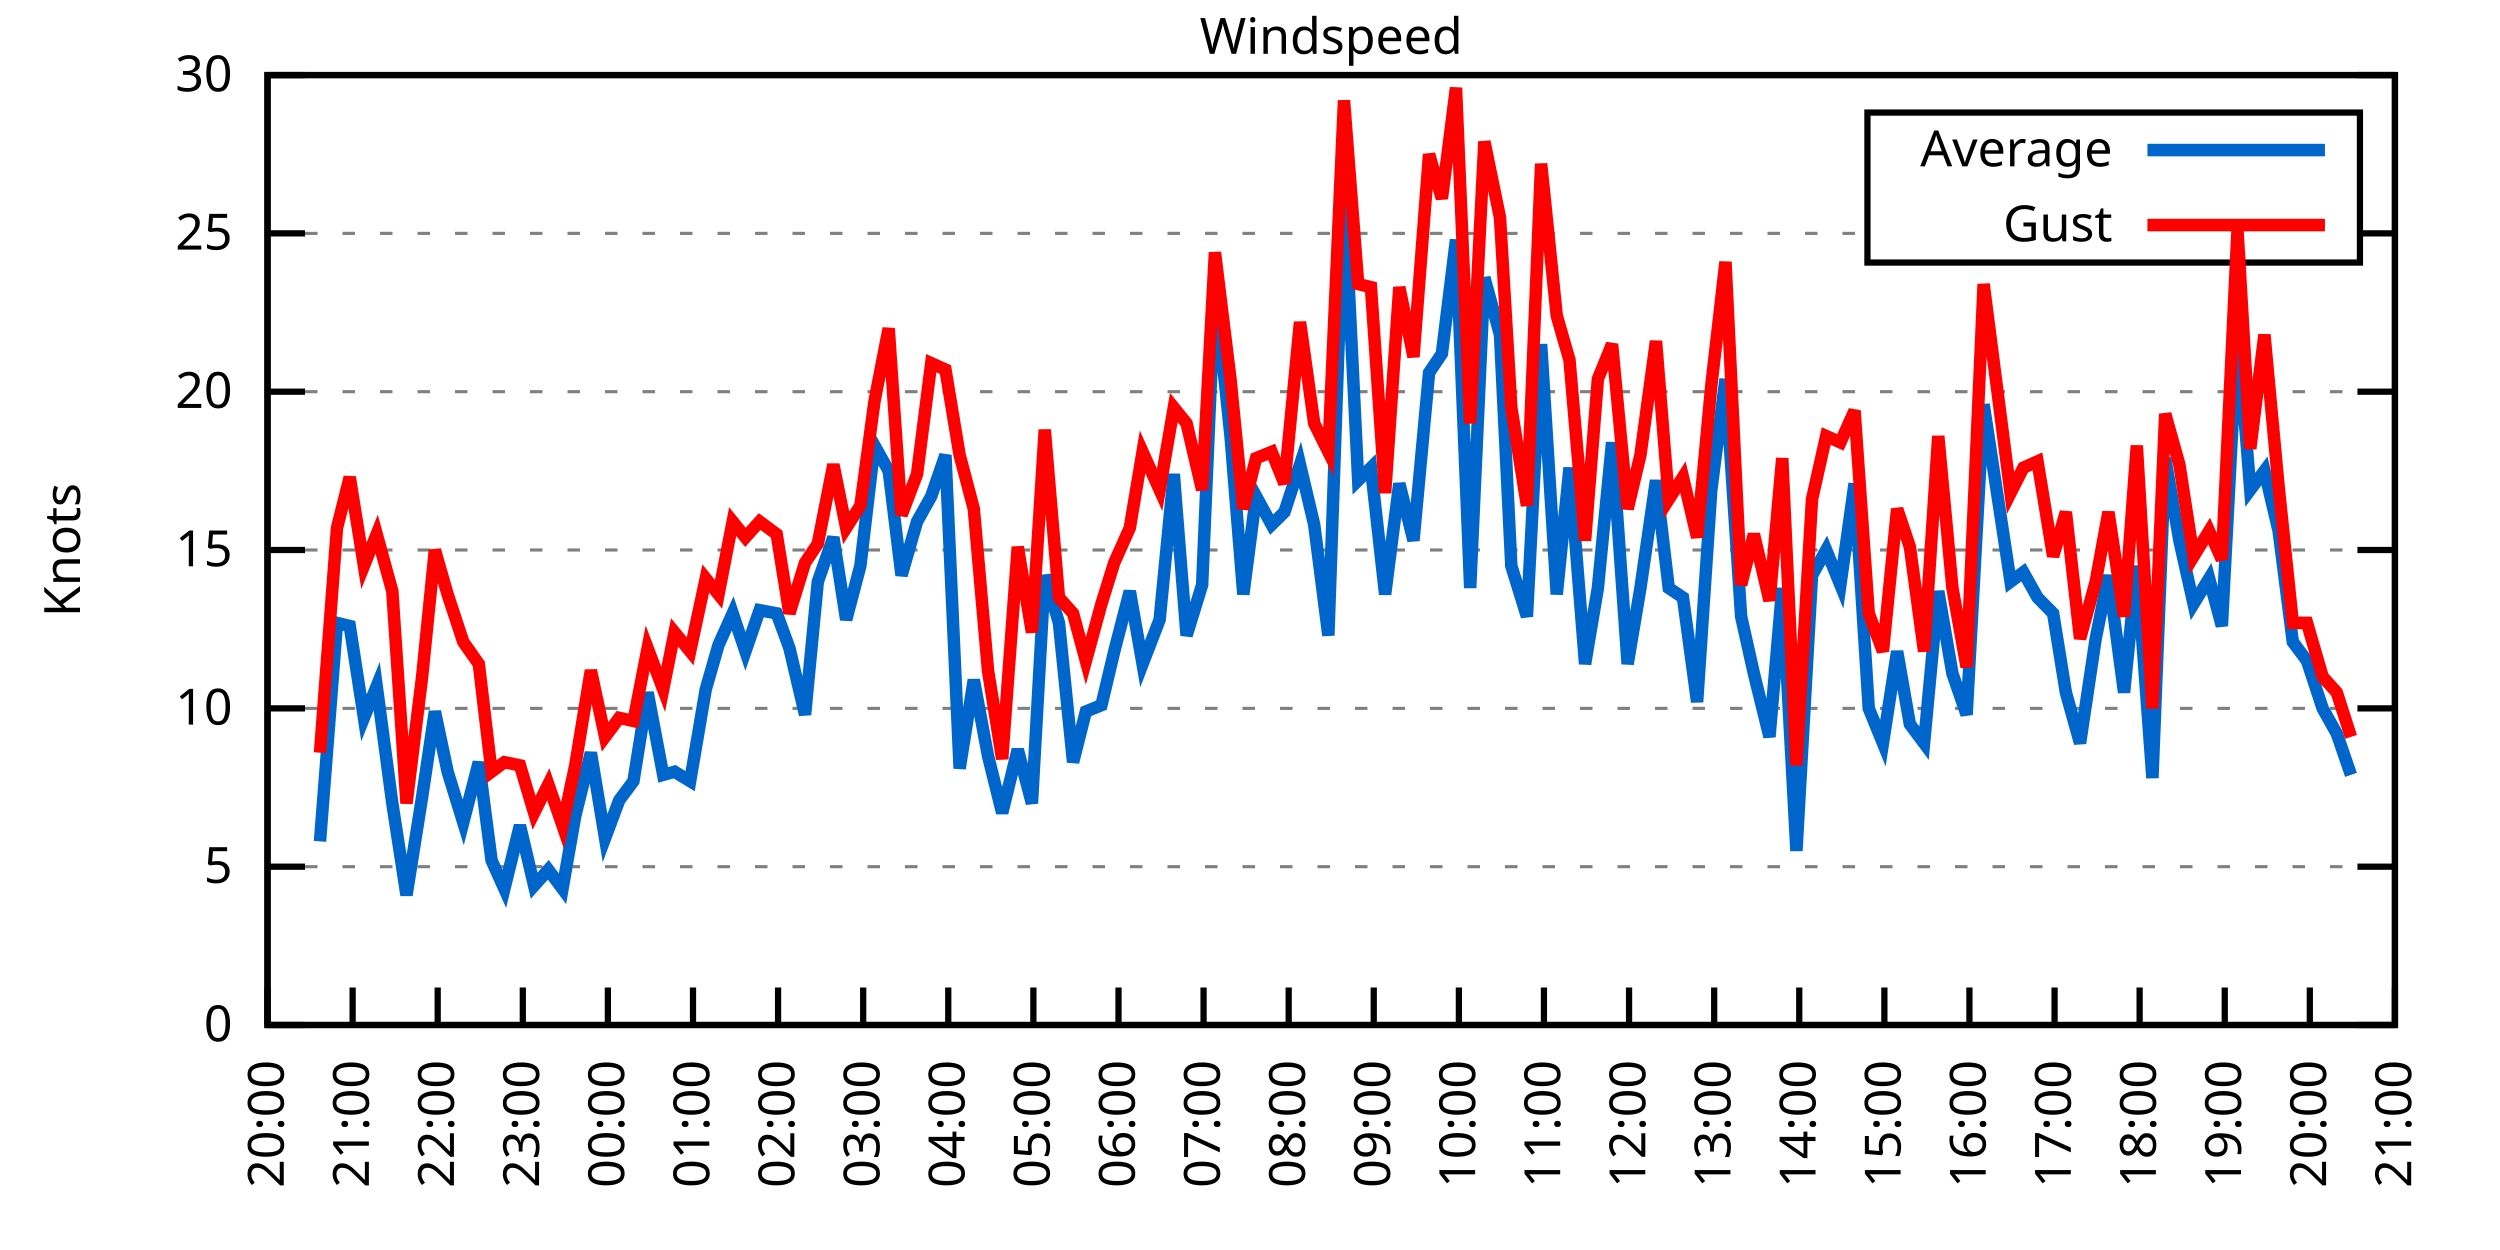
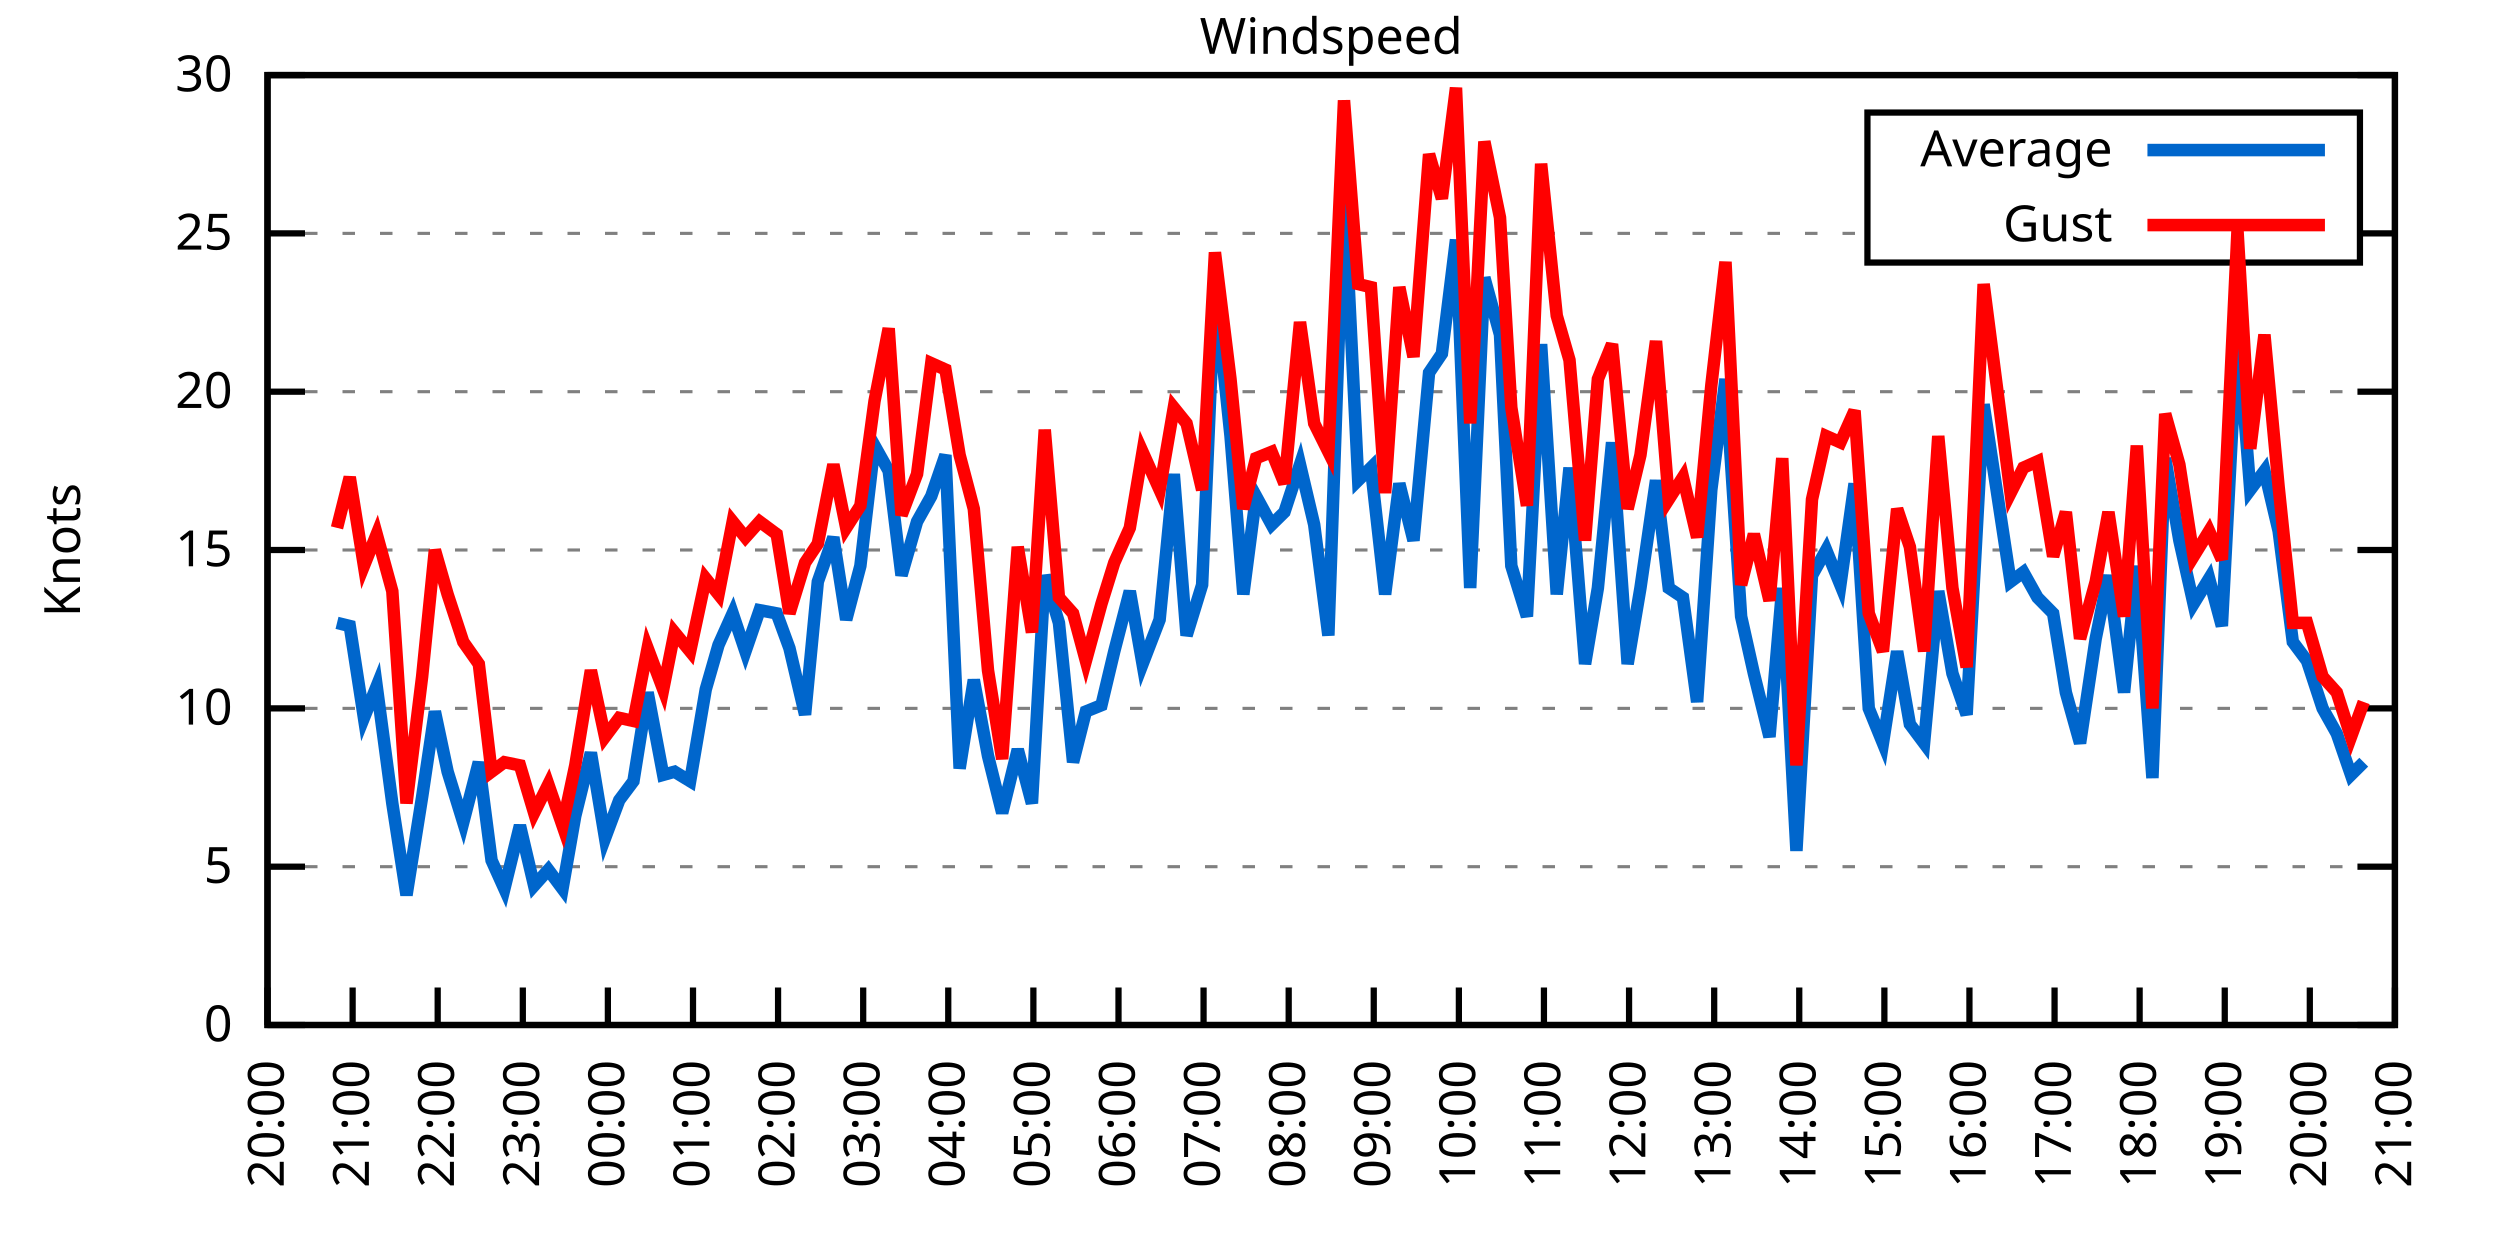
<svg xmlns="http://www.w3.org/2000/svg" xmlns:xlink="http://www.w3.org/1999/xlink" width="400" height="200" viewBox="0 0 400 200">
  <g id="gnuplot_canvas">
    <rect x="0" y="0" width="400" height="200" fill="none" />
    <defs>
      <circle id="gpDot" r="0.5" stroke-width="0.5" stroke="currentColor" />
      <path id="gpPt0" stroke-width="0.333" stroke="currentColor" d="M-1,0 h2 M0,-1 v2" />
      <path id="gpPt1" stroke-width="0.333" stroke="currentColor" d="M-1,-1 L1,1 M1,-1 L-1,1" />
      <path id="gpPt2" stroke-width="0.333" stroke="currentColor" d="M-1,0 L1,0 M0,-1 L0,1 M-1,-1 L1,1 M-1,1 L1,-1" />
      <rect id="gpPt3" stroke-width="0.333" stroke="currentColor" x="-1" y="-1" width="2" height="2" />
      <rect id="gpPt4" stroke-width="0.333" stroke="currentColor" fill="currentColor" x="-1" y="-1" width="2" height="2" />
      <circle id="gpPt5" stroke-width="0.333" stroke="currentColor" cx="0" cy="0" r="1" />
      <use xlink:href="#gpPt5" id="gpPt6" fill="currentColor" stroke="none" />
      <path id="gpPt7" stroke-width="0.333" stroke="currentColor" d="M0,-1.33 L-1.33,0.67 L1.33,0.67 z" />
      <use xlink:href="#gpPt7" id="gpPt8" fill="currentColor" stroke="none" />
      <use xlink:href="#gpPt7" id="gpPt9" stroke="currentColor" transform="rotate(180)" />
      <use xlink:href="#gpPt9" id="gpPt10" fill="currentColor" stroke="none" />
      <use xlink:href="#gpPt3" id="gpPt11" stroke="currentColor" transform="rotate(45)" />
      <use xlink:href="#gpPt11" id="gpPt12" fill="currentColor" stroke="none" />
      <path id="gpPt13" stroke-width="0.333" stroke="currentColor" d="M0,1.330 L1.265,0.411 L0.782,-1.067 L-0.782,-1.076 L-1.265,0.411 z" />
      <use xlink:href="#gpPt13" id="gpPt14" fill="currentColor" stroke="none" />
      <filter id="textbox" filterUnits="objectBoundingBox" x="0" y="0" height="1" width="1">
        <feFlood flood-color="white" flood-opacity="1" result="bgnd" />
        <feComposite in="SourceGraphic" in2="bgnd" operator="atop" />
      </filter>
      <filter id="greybox" filterUnits="objectBoundingBox" x="0" y="0" height="1" width="1">
        <feFlood flood-color="lightgrey" flood-opacity="1" result="grey" />
        <feComposite in="SourceGraphic" in2="grey" operator="atop" />
      </filter>
    </defs>
    <g fill="none" color="white" stroke="currentColor" stroke-width="1.00" stroke-linecap="butt" stroke-linejoin="miter">
</g>
    <g fill="none" color="black" stroke="currentColor" stroke-width="1.00" stroke-linecap="butt" stroke-linejoin="miter">
      <g stroke="none" shape-rendering="crispEdges">
        <polygon fill="rgb(255, 255, 255)" points="42.80,164.00 383.18,164.00 383.18,12.02 42.80,12.02 " />
      </g>
    </g>
    <g fill="none" color="black" stroke="currentColor" stroke-width="1.00" stroke-linecap="butt" stroke-linejoin="miter">
</g>
    <g fill="none" color="black" stroke="black" stroke-width="0.50" stroke-linecap="butt" stroke-linejoin="miter">
</g>
    <g fill="none" color="gray" stroke="currentColor" stroke-width="0.50" stroke-linecap="butt" stroke-linejoin="miter">
      <path stroke="gray" stroke-dasharray="2,4" class="gridline" d="M42.80,164.00 L383.19,164.00  " />
    </g>
    <g fill="none" color="gray" stroke="gray" stroke-width="1.00" stroke-linecap="butt" stroke-linejoin="miter">
</g>
    <g fill="none" color="black" stroke="currentColor" stroke-width="1.00" stroke-linecap="butt" stroke-linejoin="miter">
      <path stroke="black" d="M42.80,164.00 L48.80,164.00 M383.19,164.00 L377.19,164.00  " />
      <g transform="translate(37.20,166.60)" stroke="none" fill="black" font-family="Sans" font-size="8.00" text-anchor="end">
        <text>
          <tspan font-family="Sans"> 0</tspan>
        </text>
      </g>
    </g>
    <g fill="none" color="black" stroke="currentColor" stroke-width="1.00" stroke-linecap="butt" stroke-linejoin="miter">
</g>
    <g fill="none" color="black" stroke="black" stroke-width="0.50" stroke-linecap="butt" stroke-linejoin="miter">
</g>
    <g fill="none" color="gray" stroke="currentColor" stroke-width="0.50" stroke-linecap="butt" stroke-linejoin="miter">
      <path stroke="gray" stroke-dasharray="2,4" class="gridline" d="M42.80,138.67 L383.19,138.67  " />
    </g>
    <g fill="none" color="gray" stroke="gray" stroke-width="1.00" stroke-linecap="butt" stroke-linejoin="miter">
</g>
    <g fill="none" color="black" stroke="currentColor" stroke-width="1.00" stroke-linecap="butt" stroke-linejoin="miter">
      <path stroke="black" d="M42.80,138.67 L48.80,138.67 M383.19,138.67 L377.19,138.67  " />
      <g transform="translate(37.20,141.27)" stroke="none" fill="black" font-family="Sans" font-size="8.00" text-anchor="end">
        <text>
          <tspan font-family="Sans"> 5</tspan>
        </text>
      </g>
    </g>
    <g fill="none" color="black" stroke="currentColor" stroke-width="1.00" stroke-linecap="butt" stroke-linejoin="miter">
</g>
    <g fill="none" color="black" stroke="black" stroke-width="0.50" stroke-linecap="butt" stroke-linejoin="miter">
</g>
    <g fill="none" color="gray" stroke="currentColor" stroke-width="0.50" stroke-linecap="butt" stroke-linejoin="miter">
      <path stroke="gray" stroke-dasharray="2,4" class="gridline" d="M42.80,113.34 L383.19,113.34  " />
    </g>
    <g fill="none" color="gray" stroke="gray" stroke-width="1.00" stroke-linecap="butt" stroke-linejoin="miter">
</g>
    <g fill="none" color="black" stroke="currentColor" stroke-width="1.00" stroke-linecap="butt" stroke-linejoin="miter">
      <path stroke="black" d="M42.80,113.34 L48.80,113.34 M383.19,113.34 L377.19,113.34  " />
      <g transform="translate(37.20,115.94)" stroke="none" fill="black" font-family="Sans" font-size="8.00" text-anchor="end">
        <text>
          <tspan font-family="Sans"> 10</tspan>
        </text>
      </g>
    </g>
    <g fill="none" color="black" stroke="currentColor" stroke-width="1.00" stroke-linecap="butt" stroke-linejoin="miter">
</g>
    <g fill="none" color="black" stroke="black" stroke-width="0.50" stroke-linecap="butt" stroke-linejoin="miter">
</g>
    <g fill="none" color="gray" stroke="currentColor" stroke-width="0.50" stroke-linecap="butt" stroke-linejoin="miter">
      <path stroke="gray" stroke-dasharray="2,4" class="gridline" d="M42.80,88.00 L383.19,88.00  " />
    </g>
    <g fill="none" color="gray" stroke="gray" stroke-width="1.00" stroke-linecap="butt" stroke-linejoin="miter">
</g>
    <g fill="none" color="black" stroke="currentColor" stroke-width="1.00" stroke-linecap="butt" stroke-linejoin="miter">
      <path stroke="black" d="M42.80,88.00 L48.80,88.00 M383.19,88.00 L377.19,88.00  " />
      <g transform="translate(37.20,90.60)" stroke="none" fill="black" font-family="Sans" font-size="8.00" text-anchor="end">
        <text>
          <tspan font-family="Sans"> 15</tspan>
        </text>
      </g>
    </g>
    <g fill="none" color="black" stroke="currentColor" stroke-width="1.00" stroke-linecap="butt" stroke-linejoin="miter">
</g>
    <g fill="none" color="black" stroke="black" stroke-width="0.50" stroke-linecap="butt" stroke-linejoin="miter">
</g>
    <g fill="none" color="gray" stroke="currentColor" stroke-width="0.50" stroke-linecap="butt" stroke-linejoin="miter">
      <path stroke="gray" stroke-dasharray="2,4" class="gridline" d="M42.80,62.67 L383.19,62.67  " />
    </g>
    <g fill="none" color="gray" stroke="gray" stroke-width="1.00" stroke-linecap="butt" stroke-linejoin="miter">
</g>
    <g fill="none" color="black" stroke="currentColor" stroke-width="1.00" stroke-linecap="butt" stroke-linejoin="miter">
      <path stroke="black" d="M42.80,62.67 L48.80,62.67 M383.19,62.67 L377.19,62.67  " />
      <g transform="translate(37.20,65.27)" stroke="none" fill="black" font-family="Sans" font-size="8.00" text-anchor="end">
        <text>
          <tspan font-family="Sans"> 20</tspan>
        </text>
      </g>
    </g>
    <g fill="none" color="black" stroke="currentColor" stroke-width="1.00" stroke-linecap="butt" stroke-linejoin="miter">
</g>
    <g fill="none" color="black" stroke="black" stroke-width="0.50" stroke-linecap="butt" stroke-linejoin="miter">
</g>
    <g fill="none" color="gray" stroke="currentColor" stroke-width="0.50" stroke-linecap="butt" stroke-linejoin="miter">
      <path stroke="gray" stroke-dasharray="2,4" class="gridline" d="M42.80,37.34 L298.79,37.34 M377.59,37.34 L383.19,37.34  " />
    </g>
    <g fill="none" color="gray" stroke="gray" stroke-width="1.00" stroke-linecap="butt" stroke-linejoin="miter">
</g>
    <g fill="none" color="black" stroke="currentColor" stroke-width="1.00" stroke-linecap="butt" stroke-linejoin="miter">
      <path stroke="black" d="M42.80,37.34 L48.80,37.34 M383.19,37.34 L377.19,37.34  " />
      <g transform="translate(37.20,39.94)" stroke="none" fill="black" font-family="Sans" font-size="8.00" text-anchor="end">
        <text>
          <tspan font-family="Sans"> 25</tspan>
        </text>
      </g>
    </g>
    <g fill="none" color="black" stroke="currentColor" stroke-width="1.00" stroke-linecap="butt" stroke-linejoin="miter">
</g>
    <g fill="none" color="black" stroke="black" stroke-width="0.50" stroke-linecap="butt" stroke-linejoin="miter">
</g>
    <g fill="none" color="gray" stroke="currentColor" stroke-width="0.50" stroke-linecap="butt" stroke-linejoin="miter">
      <path stroke="gray" stroke-dasharray="2,4" class="gridline" d="M42.80,12.01 L383.19,12.01  " />
    </g>
    <g fill="none" color="gray" stroke="gray" stroke-width="1.00" stroke-linecap="butt" stroke-linejoin="miter">
</g>
    <g fill="none" color="black" stroke="currentColor" stroke-width="1.00" stroke-linecap="butt" stroke-linejoin="miter">
      <path stroke="black" d="M42.80,12.01 L48.80,12.01 M383.19,12.01 L377.19,12.01  " />
      <g transform="translate(37.20,14.61)" stroke="none" fill="black" font-family="Sans" font-size="8.00" text-anchor="end">
        <text>
          <tspan font-family="Sans"> 30</tspan>
        </text>
      </g>
    </g>
    <g fill="none" color="black" stroke="currentColor" stroke-width="1.00" stroke-linecap="butt" stroke-linejoin="miter">
      <path stroke="black" d="M42.80,164.00 L42.80,158.00  " />
      <g transform="translate(45.40,169.60) rotate(270.00)" stroke="none" fill="black" font-family="Sans" font-size="8.00" text-anchor="end">
        <text>
          <tspan font-family="Sans">20:00</tspan>
        </text>
      </g>
    </g>
    <g fill="none" color="black" stroke="currentColor" stroke-width="1.00" stroke-linecap="butt" stroke-linejoin="miter">
      <path stroke="black" d="M56.42,164.00 L56.42,158.00  " />
      <g transform="translate(59.02,169.60) rotate(270.00)" stroke="none" fill="black" font-family="Sans" font-size="8.00" text-anchor="end">
        <text>
          <tspan font-family="Sans">21:00</tspan>
        </text>
      </g>
    </g>
    <g fill="none" color="black" stroke="currentColor" stroke-width="1.00" stroke-linecap="butt" stroke-linejoin="miter">
      <path stroke="black" d="M70.03,164.00 L70.03,158.00  " />
      <g transform="translate(72.63,169.60) rotate(270.00)" stroke="none" fill="black" font-family="Sans" font-size="8.00" text-anchor="end">
        <text>
          <tspan font-family="Sans">22:00</tspan>
        </text>
      </g>
    </g>
    <g fill="none" color="black" stroke="currentColor" stroke-width="1.00" stroke-linecap="butt" stroke-linejoin="miter">
      <path stroke="black" d="M83.65,164.00 L83.65,158.00  " />
      <g transform="translate(86.25,169.60) rotate(270.00)" stroke="none" fill="black" font-family="Sans" font-size="8.00" text-anchor="end">
        <text>
          <tspan font-family="Sans">23:00</tspan>
        </text>
      </g>
    </g>
    <g fill="none" color="black" stroke="currentColor" stroke-width="1.00" stroke-linecap="butt" stroke-linejoin="miter">
      <path stroke="black" d="M97.26,164.00 L97.26,158.00  " />
      <g transform="translate(99.86,169.60) rotate(270.00)" stroke="none" fill="black" font-family="Sans" font-size="8.00" text-anchor="end">
        <text>
          <tspan font-family="Sans">00:00</tspan>
        </text>
      </g>
    </g>
    <g fill="none" color="black" stroke="currentColor" stroke-width="1.00" stroke-linecap="butt" stroke-linejoin="miter">
      <path stroke="black" d="M110.88,164.00 L110.88,158.00  " />
      <g transform="translate(113.48,169.60) rotate(270.00)" stroke="none" fill="black" font-family="Sans" font-size="8.00" text-anchor="end">
        <text>
          <tspan font-family="Sans">01:00</tspan>
        </text>
      </g>
    </g>
    <g fill="none" color="black" stroke="currentColor" stroke-width="1.00" stroke-linecap="butt" stroke-linejoin="miter">
      <path stroke="black" d="M124.49,164.00 L124.49,158.00  " />
      <g transform="translate(127.09,169.60) rotate(270.00)" stroke="none" fill="black" font-family="Sans" font-size="8.00" text-anchor="end">
        <text>
          <tspan font-family="Sans">02:00</tspan>
        </text>
      </g>
    </g>
    <g fill="none" color="black" stroke="currentColor" stroke-width="1.00" stroke-linecap="butt" stroke-linejoin="miter">
      <path stroke="black" d="M138.11,164.00 L138.11,158.00  " />
      <g transform="translate(140.71,169.60) rotate(270.00)" stroke="none" fill="black" font-family="Sans" font-size="8.00" text-anchor="end">
        <text>
          <tspan font-family="Sans">03:00</tspan>
        </text>
      </g>
    </g>
    <g fill="none" color="black" stroke="currentColor" stroke-width="1.00" stroke-linecap="butt" stroke-linejoin="miter">
      <path stroke="black" d="M151.72,164.00 L151.72,158.00  " />
      <g transform="translate(154.32,169.60) rotate(270.00)" stroke="none" fill="black" font-family="Sans" font-size="8.00" text-anchor="end">
        <text>
          <tspan font-family="Sans">04:00</tspan>
        </text>
      </g>
    </g>
    <g fill="none" color="black" stroke="currentColor" stroke-width="1.00" stroke-linecap="butt" stroke-linejoin="miter">
      <path stroke="black" d="M165.34,164.00 L165.34,158.00  " />
      <g transform="translate(167.94,169.60) rotate(270.00)" stroke="none" fill="black" font-family="Sans" font-size="8.00" text-anchor="end">
        <text>
          <tspan font-family="Sans">05:00</tspan>
        </text>
      </g>
    </g>
    <g fill="none" color="black" stroke="currentColor" stroke-width="1.00" stroke-linecap="butt" stroke-linejoin="miter">
      <path stroke="black" d="M178.96,164.00 L178.96,158.00  " />
      <g transform="translate(181.56,169.60) rotate(270.00)" stroke="none" fill="black" font-family="Sans" font-size="8.00" text-anchor="end">
        <text>
          <tspan font-family="Sans">06:00</tspan>
        </text>
      </g>
    </g>
    <g fill="none" color="black" stroke="currentColor" stroke-width="1.00" stroke-linecap="butt" stroke-linejoin="miter">
      <path stroke="black" d="M192.57,164.00 L192.57,158.00  " />
      <g transform="translate(195.17,169.60) rotate(270.00)" stroke="none" fill="black" font-family="Sans" font-size="8.00" text-anchor="end">
        <text>
          <tspan font-family="Sans">07:00</tspan>
        </text>
      </g>
    </g>
    <g fill="none" color="black" stroke="currentColor" stroke-width="1.00" stroke-linecap="butt" stroke-linejoin="miter">
      <path stroke="black" d="M206.19,164.00 L206.19,158.00  " />
      <g transform="translate(208.79,169.60) rotate(270.00)" stroke="none" fill="black" font-family="Sans" font-size="8.00" text-anchor="end">
        <text>
          <tspan font-family="Sans">08:00</tspan>
        </text>
      </g>
    </g>
    <g fill="none" color="black" stroke="currentColor" stroke-width="1.00" stroke-linecap="butt" stroke-linejoin="miter">
      <path stroke="black" d="M219.80,164.00 L219.80,158.00  " />
      <g transform="translate(222.40,169.60) rotate(270.00)" stroke="none" fill="black" font-family="Sans" font-size="8.00" text-anchor="end">
        <text>
          <tspan font-family="Sans">09:00</tspan>
        </text>
      </g>
    </g>
    <g fill="none" color="black" stroke="currentColor" stroke-width="1.00" stroke-linecap="butt" stroke-linejoin="miter">
      <path stroke="black" d="M233.42,164.00 L233.42,158.00  " />
      <g transform="translate(236.02,169.60) rotate(270.00)" stroke="none" fill="black" font-family="Sans" font-size="8.00" text-anchor="end">
        <text>
          <tspan font-family="Sans">10:00</tspan>
        </text>
      </g>
    </g>
    <g fill="none" color="black" stroke="currentColor" stroke-width="1.00" stroke-linecap="butt" stroke-linejoin="miter">
      <path stroke="black" d="M247.03,164.00 L247.03,158.00  " />
      <g transform="translate(249.63,169.60) rotate(270.00)" stroke="none" fill="black" font-family="Sans" font-size="8.00" text-anchor="end">
        <text>
          <tspan font-family="Sans">11:00</tspan>
        </text>
      </g>
    </g>
    <g fill="none" color="black" stroke="currentColor" stroke-width="1.00" stroke-linecap="butt" stroke-linejoin="miter">
      <path stroke="black" d="M260.65,164.00 L260.65,158.00  " />
      <g transform="translate(263.25,169.60) rotate(270.00)" stroke="none" fill="black" font-family="Sans" font-size="8.00" text-anchor="end">
        <text>
          <tspan font-family="Sans">12:00</tspan>
        </text>
      </g>
    </g>
    <g fill="none" color="black" stroke="currentColor" stroke-width="1.00" stroke-linecap="butt" stroke-linejoin="miter">
      <path stroke="black" d="M274.27,164.00 L274.27,158.00  " />
      <g transform="translate(276.87,169.60) rotate(270.00)" stroke="none" fill="black" font-family="Sans" font-size="8.00" text-anchor="end">
        <text>
          <tspan font-family="Sans">13:00</tspan>
        </text>
      </g>
    </g>
    <g fill="none" color="black" stroke="currentColor" stroke-width="1.00" stroke-linecap="butt" stroke-linejoin="miter">
      <path stroke="black" d="M287.88,164.00 L287.88,158.00  " />
      <g transform="translate(290.48,169.60) rotate(270.00)" stroke="none" fill="black" font-family="Sans" font-size="8.00" text-anchor="end">
        <text>
          <tspan font-family="Sans">14:00</tspan>
        </text>
      </g>
    </g>
    <g fill="none" color="black" stroke="currentColor" stroke-width="1.00" stroke-linecap="butt" stroke-linejoin="miter">
      <path stroke="black" d="M301.50,164.00 L301.50,158.00  " />
      <g transform="translate(304.10,169.60) rotate(270.00)" stroke="none" fill="black" font-family="Sans" font-size="8.00" text-anchor="end">
        <text>
          <tspan font-family="Sans">15:00</tspan>
        </text>
      </g>
    </g>
    <g fill="none" color="black" stroke="currentColor" stroke-width="1.00" stroke-linecap="butt" stroke-linejoin="miter">
      <path stroke="black" d="M315.11,164.00 L315.11,158.00  " />
      <g transform="translate(317.71,169.60) rotate(270.00)" stroke="none" fill="black" font-family="Sans" font-size="8.00" text-anchor="end">
        <text>
          <tspan font-family="Sans">16:00</tspan>
        </text>
      </g>
    </g>
    <g fill="none" color="black" stroke="currentColor" stroke-width="1.00" stroke-linecap="butt" stroke-linejoin="miter">
      <path stroke="black" d="M328.73,164.00 L328.73,158.00  " />
      <g transform="translate(331.33,169.60) rotate(270.00)" stroke="none" fill="black" font-family="Sans" font-size="8.00" text-anchor="end">
        <text>
          <tspan font-family="Sans">17:00</tspan>
        </text>
      </g>
    </g>
    <g fill="none" color="black" stroke="currentColor" stroke-width="1.00" stroke-linecap="butt" stroke-linejoin="miter">
      <path stroke="black" d="M342.34,164.00 L342.34,158.00  " />
      <g transform="translate(344.94,169.60) rotate(270.00)" stroke="none" fill="black" font-family="Sans" font-size="8.00" text-anchor="end">
        <text>
          <tspan font-family="Sans">18:00</tspan>
        </text>
      </g>
    </g>
    <g fill="none" color="black" stroke="currentColor" stroke-width="1.00" stroke-linecap="butt" stroke-linejoin="miter">
      <path stroke="black" d="M355.96,164.00 L355.96,158.00  " />
      <g transform="translate(358.56,169.60) rotate(270.00)" stroke="none" fill="black" font-family="Sans" font-size="8.00" text-anchor="end">
        <text>
          <tspan font-family="Sans">19:00</tspan>
        </text>
      </g>
    </g>
    <g fill="none" color="black" stroke="currentColor" stroke-width="1.00" stroke-linecap="butt" stroke-linejoin="miter">
      <path stroke="black" d="M369.57,164.00 L369.57,158.00  " />
      <g transform="translate(372.17,169.60) rotate(270.00)" stroke="none" fill="black" font-family="Sans" font-size="8.00" text-anchor="end">
        <text>
          <tspan font-family="Sans">20:00</tspan>
        </text>
      </g>
    </g>
    <g fill="none" color="black" stroke="currentColor" stroke-width="1.00" stroke-linecap="butt" stroke-linejoin="miter">
      <path stroke="black" d="M383.19,164.00 L383.19,158.00  " />
      <g transform="translate(385.79,169.60) rotate(270.00)" stroke="none" fill="black" font-family="Sans" font-size="8.00" text-anchor="end">
        <text>
          <tspan font-family="Sans">21:00</tspan>
        </text>
      </g>
    </g>
    <g fill="none" color="black" stroke="currentColor" stroke-width="1.00" stroke-linecap="butt" stroke-linejoin="miter">
</g>
    <g fill="none" color="black" stroke="currentColor" stroke-width="1.00" stroke-linecap="butt" stroke-linejoin="miter">
      <path stroke="black" d="M42.80,12.01 L42.80,164.00 L383.19,164.00 L383.19,12.01 L42.80,12.01 Z  " />
    </g>
    <g fill="none" color="black" stroke="currentColor" stroke-width="1.00" stroke-linecap="butt" stroke-linejoin="miter">
</g>
    <g fill="none" color="black" stroke="currentColor" stroke-width="1.00" stroke-linecap="butt" stroke-linejoin="miter">
      <path stroke="black" d="M298.79,42.01 L298.79,18.01 L377.59,18.01 L377.59,42.01 L298.79,42.01 Z  " />
    </g>
    <g id="Windspeed_plot_1">
      <g fill="none" color="white" stroke="black" stroke-width="2.00" stroke-linecap="butt" stroke-linejoin="miter">
</g>
      <g fill="none" color="black" stroke="currentColor" stroke-width="2.00" stroke-linecap="butt" stroke-linejoin="miter">
        <g transform="translate(337.99,26.61)" stroke="none" fill="black" font-family="Sans" font-size="8.00" text-anchor="end">
          <text>
            <tspan font-family="Sans">Average</tspan>
          </text>
        </g>
      </g>
      <g fill="none" color="black" stroke="currentColor" stroke-width="2.00" stroke-linecap="butt" stroke-linejoin="miter">
-         <path stroke="rgb(  0, 102, 204)" d="M343.59,24.01 L371.99,24.01 M51.20,134.62 L53.92,99.66 L55.96,100.16 L58.23,114.86 L60.27,109.79 L62.77,128.54   L65.04,143.23 L67.54,127.52 L69.58,113.84 L71.62,123.47 L74.12,131.58 L76.61,121.95 L78.65,137.66 L80.70,142.21   L83.19,132.08 L85.46,141.71 L87.73,139.17 L90.00,142.21 L92.04,130.56 L94.54,120.43 L96.81,134.11 L99.08,128.03   L101.35,124.99 L103.62,110.80 L106.11,123.98 L107.93,123.47 L110.42,124.99 L112.92,110.30 L114.96,103.20 L117.23,98.14   L119.27,104.22 L121.54,97.63 L124.27,98.14 L126.31,103.71 L128.81,114.35 L130.85,93.07 L133.34,85.98 L135.39,99.15   L137.66,90.54 L139.92,71.29 L142.19,75.34 L144.24,92.06 L146.73,83.45 L149.00,79.39 L151.27,72.81 L153.54,122.96   L155.81,108.78 L158.08,120.94 L160.35,130.06 L162.84,119.92 L165.11,128.54 L167.16,92.06 L169.43,99.66 L171.69,121.95   L173.74,113.84 L176.23,112.83 L178.28,104.22 L180.77,94.59 L182.81,106.24 L185.54,99.15 L187.81,75.85 L189.85,101.68   L192.34,93.58 L194.39,45.95 L196.88,69.77 L198.93,95.10 L200.97,79.39 L203.46,83.95 L205.51,81.93 L208.00,74.33   L210.27,83.95 L212.54,101.68 L215.04,30.25 L217.31,76.86 L219.35,74.83 L221.62,95.10 L223.89,77.37 L226.16,86.49   L228.65,59.63 L230.70,56.59 L232.96,38.35 L235.23,94.08 L237.50,44.43 L240.00,53.55 L241.81,90.54 L244.31,98.64   L246.58,55.07 L249.08,95.10 L251.12,74.83 L253.61,106.24 L255.66,94.08 L257.93,70.78 L260.42,106.24 L262.47,94.08   L264.96,76.86 L267.00,94.08 L269.27,95.60 L271.54,112.32 L273.81,78.38 L276.08,60.65 L278.58,98.64 L280.62,107.76   L283.12,117.90 L285.16,94.08 L287.43,136.14 L289.92,92.06 L292.19,88.00 L294.46,93.58 L296.73,77.37 L299.00,113.34   L301.27,118.91 L303.54,104.22 L305.58,115.87 L307.85,118.91 L310.12,94.59 L312.39,107.76 L314.66,114.35 L317.38,64.70   L321.69,93.07 L323.74,91.55 L326.00,95.60 L328.50,98.14 L330.54,110.80 L332.81,118.91 L335.31,102.19 L337.35,92.06   L339.85,110.80 L341.89,90.54 L344.39,124.48 L346.43,73.31 L348.70,86.49 L350.97,96.62 L353.46,92.56 L355.50,100.16   L358.00,52.54 L360.04,78.38 L362.31,75.34 L364.58,84.97 L366.85,102.70 L369.12,105.74 L371.62,113.34 L373.89,117.39   L376.16,123.98  " />
+         <path stroke="rgb(  0, 102, 204)" d="M343.59,24.01 L371.99,24.01 M53.92,99.66 L55.96,100.16 L58.23,114.86 L60.27,109.79 L62.77,128.54 L65.04,143.23   L67.54,127.52 L69.58,113.84 L71.62,123.47 L74.12,131.58 L76.61,121.95 L78.65,137.66 L80.70,142.21 L83.19,132.08   L85.46,141.71 L87.73,139.17 L90.00,142.21 L92.04,130.56 L94.54,120.43 L96.81,134.11 L99.08,128.03 L101.35,124.99   L103.62,110.80 L106.11,123.98 L107.93,123.47 L110.42,124.99 L112.92,110.30 L114.96,103.20 L117.23,98.14 L119.27,104.22   L121.54,97.63 L124.27,98.14 L126.31,103.71 L128.81,114.35 L130.85,93.07 L133.34,85.98 L135.39,99.15 L137.66,90.54   L139.92,71.29 L142.19,75.34 L144.24,92.06 L146.73,83.45 L149.00,79.39 L151.27,72.81 L153.54,122.96 L155.81,108.78   L158.08,120.94 L160.35,130.06 L162.84,119.92 L165.11,128.54 L167.16,92.06 L169.43,99.66 L171.69,121.95 L173.74,113.84   L176.23,112.83 L178.28,104.22 L180.77,94.59 L182.81,106.24 L185.54,99.15 L187.81,75.85 L189.85,101.68 L192.34,93.58   L194.39,45.95 L196.88,69.77 L198.93,95.10 L200.97,79.39 L203.46,83.95 L205.51,81.93 L208.00,74.33 L210.27,83.95   L212.54,101.68 L215.04,30.25 L217.31,76.86 L219.35,74.83 L221.62,95.10 L223.89,77.37 L226.16,86.49 L228.65,59.63   L230.70,56.59 L232.96,38.35 L235.23,94.08 L237.50,44.43 L240.00,53.55 L241.81,90.54 L244.31,98.64 L246.58,55.07   L249.08,95.10 L251.12,74.83 L253.61,106.24 L255.66,94.08 L257.93,70.78 L260.42,106.24 L262.47,94.08 L264.96,76.86   L267.00,94.08 L269.27,95.60 L271.54,112.32 L273.81,78.38 L276.08,60.65 L278.58,98.64 L280.62,107.76 L283.12,117.90   L285.16,94.08 L287.43,136.14 L289.92,92.06 L292.19,88.00 L294.46,93.58 L296.73,77.37 L299.00,113.34 L301.27,118.91   L303.54,104.22 L305.58,115.87 L307.85,118.91 L310.12,94.59 L312.39,107.76 L314.66,114.35 L317.38,64.70 L321.69,93.07   L323.74,91.55 L326.00,95.60 L328.50,98.14 L330.54,110.80 L332.81,118.91 L335.31,102.19 L337.35,92.06 L339.85,110.80   L341.89,90.54 L344.39,124.48 L346.43,73.31 L348.70,86.49 L350.97,96.62 L353.46,92.56 L355.50,100.16 L358.00,52.54   L360.04,78.38 L362.31,75.34 L364.58,84.97 L366.85,102.70 L369.12,105.74 L371.62,113.34 L373.89,117.39 L376.16,123.98   L378.20,121.95  " />
      </g>
    </g>
    <g id="Windspeed_plot_2">
      <g fill="none" color="black" stroke="currentColor" stroke-width="2.00" stroke-linecap="butt" stroke-linejoin="miter">
        <g transform="translate(337.99,38.61)" stroke="none" fill="black" font-family="Sans" font-size="8.00" text-anchor="end">
          <text>
            <tspan font-family="Sans">Gust</tspan>
          </text>
        </g>
      </g>
      <g fill="none" color="black" stroke="currentColor" stroke-width="2.00" stroke-linecap="butt" stroke-linejoin="miter">
-         <path stroke="rgb(255,   0,   0)" d="M343.59,36.01 L371.99,36.01 M51.20,120.43 L53.92,84.46 L55.96,76.35 L58.23,90.54 L60.27,85.47 L62.77,94.59   L65.04,128.54 L67.54,108.27 L69.58,88.00 L71.62,95.10 L74.12,102.70 L76.61,106.24 L78.65,123.47 L80.70,121.95   L83.19,122.46 L85.46,130.06 L87.73,125.50 L90.00,132.08 L92.04,122.46 L94.54,107.26 L96.81,117.90 L99.08,114.86   L101.35,115.36 L103.62,103.71 L106.11,110.30 L107.93,101.18 L110.42,104.22 L112.92,92.56 L114.96,95.10 L117.23,83.45   L119.27,85.98 L121.54,83.45 L124.27,85.47 L126.31,98.14 L128.81,90.03 L130.85,86.99 L133.34,74.33 L135.39,84.46   L137.66,80.91 L139.92,64.19 L142.19,52.54 L144.24,82.43 L146.73,75.85 L149.00,58.11 L151.27,59.13 L153.54,72.81   L155.81,81.42 L158.08,107.26 L160.35,121.44 L162.84,87.50 L165.11,101.18 L167.16,68.75 L169.43,95.60 L171.69,98.14   L173.74,105.74 L176.23,96.62 L178.28,90.03 L180.77,84.46 L182.81,72.30 L185.54,78.38 L187.81,65.21 L189.85,67.74   L192.34,78.38 L194.39,40.38 L196.88,60.65 L198.93,81.42 L200.97,73.31 L203.46,72.30 L205.51,77.37 L208.00,51.53   L210.27,67.74 L212.54,72.30 L215.04,16.06 L217.31,45.45 L219.35,45.95 L221.62,78.89 L223.89,45.95 L226.16,57.10   L228.65,24.68 L230.70,31.77 L232.96,14.04 L235.23,67.74 L237.50,22.65 L240.00,34.81 L241.81,65.21 L244.31,80.91   L246.58,26.20 L249.08,50.51 L251.12,57.61 L253.61,86.49 L255.66,60.65 L257.93,55.07 L260.42,81.42 L262.47,72.81   L264.96,54.57 L267.00,79.90 L269.27,76.35 L271.54,85.98 L273.81,61.66 L276.08,41.90 L278.58,93.58 L280.62,85.47   L283.12,96.11 L285.16,73.31 L287.43,122.46 L289.92,79.90 L292.19,69.77 L294.46,70.78 L296.73,65.71 L299.00,98.14   L301.27,104.22 L303.54,81.42 L305.58,87.50 L307.85,104.22 L310.12,69.77 L312.39,94.08 L314.66,106.75 L317.38,45.45   L321.69,78.89 L323.74,74.83 L326.00,73.82 L328.50,89.02 L330.54,81.93 L332.81,102.19 L335.31,93.07 L337.35,81.93   L339.85,98.64 L341.89,71.29 L344.39,113.34 L346.43,66.22 L348.70,74.33 L350.97,89.02 L353.46,84.97 L355.50,89.52   L358.00,36.84 L360.04,71.79 L362.31,53.55 L364.58,77.87 L366.85,99.66 L369.12,99.66 L371.62,108.27 L373.89,110.80   L376.16,117.90  " />
+         <path stroke="rgb(255,   0,   0)" d="M343.59,36.01 L371.99,36.01 M53.92,84.46 L55.96,76.35 L58.23,90.54 L60.27,85.47 L62.77,94.59 L65.04,128.54   L67.54,108.27 L69.58,88.00 L71.62,95.10 L74.12,102.70 L76.61,106.24 L78.65,123.47 L80.70,121.95 L83.19,122.46   L85.46,130.06 L87.73,125.50 L90.00,132.08 L92.04,122.46 L94.54,107.26 L96.81,117.90 L99.08,114.86 L101.35,115.36   L103.62,103.71 L106.11,110.30 L107.93,101.18 L110.42,104.22 L112.92,92.56 L114.96,95.10 L117.23,83.45 L119.27,85.98   L121.54,83.45 L124.27,85.47 L126.31,98.14 L128.81,90.03 L130.85,86.99 L133.34,74.33 L135.39,84.46 L137.66,80.91   L139.92,64.19 L142.19,52.54 L144.24,82.43 L146.73,75.85 L149.00,58.11 L151.27,59.13 L153.54,72.81 L155.81,81.42   L158.08,107.26 L160.35,121.44 L162.84,87.50 L165.11,101.18 L167.16,68.75 L169.43,95.60 L171.69,98.14 L173.74,105.74   L176.23,96.62 L178.28,90.03 L180.77,84.46 L182.81,72.30 L185.54,78.38 L187.81,65.21 L189.85,67.74 L192.34,78.38   L194.39,40.38 L196.88,60.65 L198.93,81.42 L200.97,73.31 L203.46,72.30 L205.51,77.37 L208.00,51.53 L210.27,67.74   L212.54,72.30 L215.04,16.06 L217.31,45.45 L219.35,45.95 L221.62,78.89 L223.89,45.95 L226.16,57.10 L228.65,24.68   L230.70,31.77 L232.96,14.04 L235.23,67.74 L237.50,22.65 L240.00,34.81 L241.81,65.21 L244.31,80.91 L246.58,26.20   L249.08,50.51 L251.12,57.61 L253.61,86.49 L255.66,60.65 L257.93,55.07 L260.42,81.42 L262.47,72.81 L264.96,54.57   L267.00,79.90 L269.27,76.35 L271.54,85.98 L273.81,61.66 L276.08,41.90 L278.58,93.58 L280.62,85.47 L283.12,96.11   L285.16,73.31 L287.43,122.46 L289.92,79.90 L292.19,69.77 L294.46,70.78 L296.73,65.71 L299.00,98.14 L301.27,104.22   L303.54,81.42 L305.58,87.50 L307.85,104.22 L310.12,69.77 L312.39,94.08 L314.66,106.75 L317.38,45.45 L321.69,78.89   L323.74,74.83 L326.00,73.82 L328.50,89.02 L330.54,81.93 L332.81,102.19 L335.31,93.07 L337.35,81.93 L339.85,98.64   L341.89,71.29 L344.39,113.34 L346.43,66.22 L348.70,74.33 L350.97,89.02 L353.46,84.97 L355.50,89.52 L358.00,36.84   L360.04,71.79 L362.31,53.55 L364.58,77.87 L366.85,99.66 L369.12,99.66 L371.62,108.27 L373.89,110.80 L376.16,117.90   L378.20,112.32  " />
      </g>
    </g>
    <g fill="none" color="black" stroke="currentColor" stroke-width="2.00" stroke-linecap="butt" stroke-linejoin="miter">
</g>
    <g fill="none" color="black" stroke="black" stroke-width="1.00" stroke-linecap="butt" stroke-linejoin="miter">
</g>
    <g fill="none" color="black" stroke="currentColor" stroke-width="1.00" stroke-linecap="butt" stroke-linejoin="miter">
      <path stroke="black" d="M42.80,12.01 L42.80,164.00 L383.19,164.00 L383.19,12.01 L42.80,12.01 Z  " />
      <g transform="translate(12.80,88.01) rotate(270.00)" stroke="none" fill="black" font-family="Sans" font-size="8.00" text-anchor="middle">
        <text>
          <tspan font-family="Sans">Knots</tspan>
        </text>
      </g>
    </g>
    <g fill="none" color="black" stroke="currentColor" stroke-width="1.00" stroke-linecap="butt" stroke-linejoin="miter">
</g>
    <g fill="none" color="black" stroke="currentColor" stroke-width="1.00" stroke-linecap="butt" stroke-linejoin="miter">
      <g transform="translate(212.99,8.61)" stroke="none" fill="black" font-family="Sans" font-size="8.00" text-anchor="middle">
        <text>
          <tspan font-family="Sans">Windspeed</tspan>
        </text>
      </g>
    </g>
    <g fill="none" color="black" stroke="currentColor" stroke-width="1.00" stroke-linecap="butt" stroke-linejoin="miter">
</g>
  </g>
</svg>
